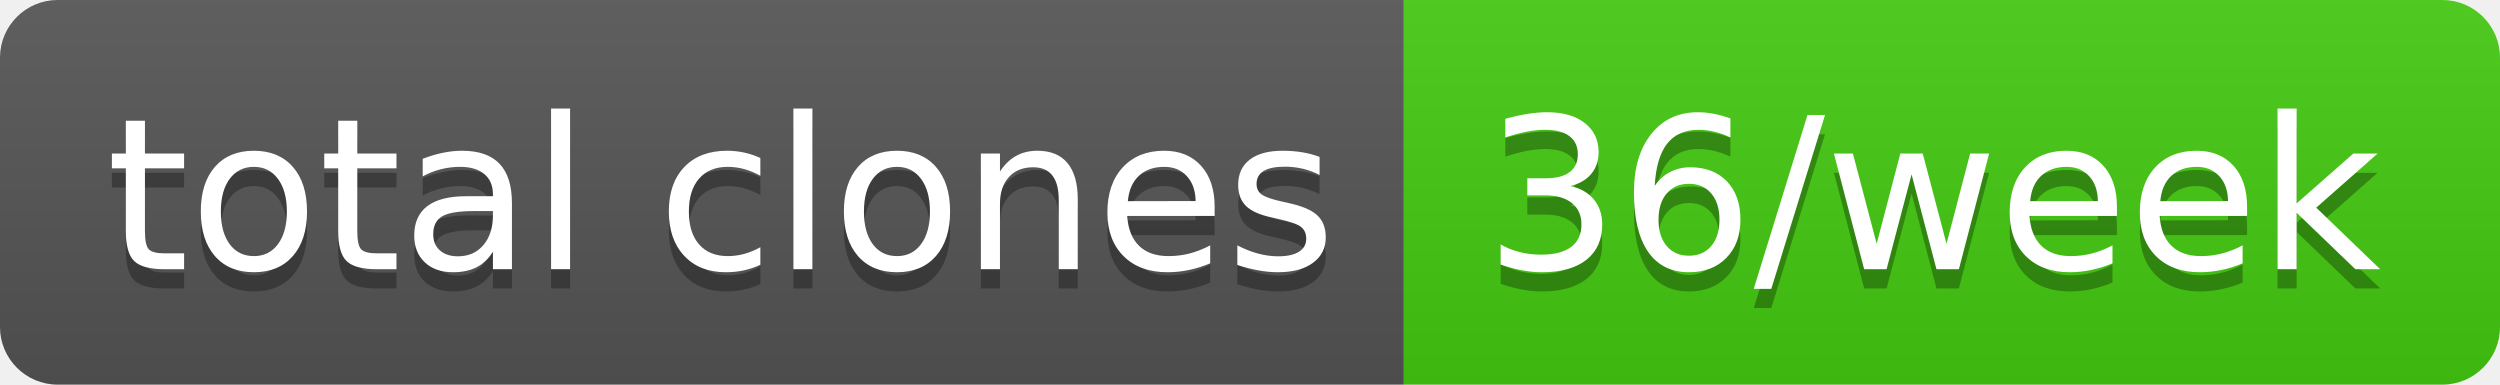
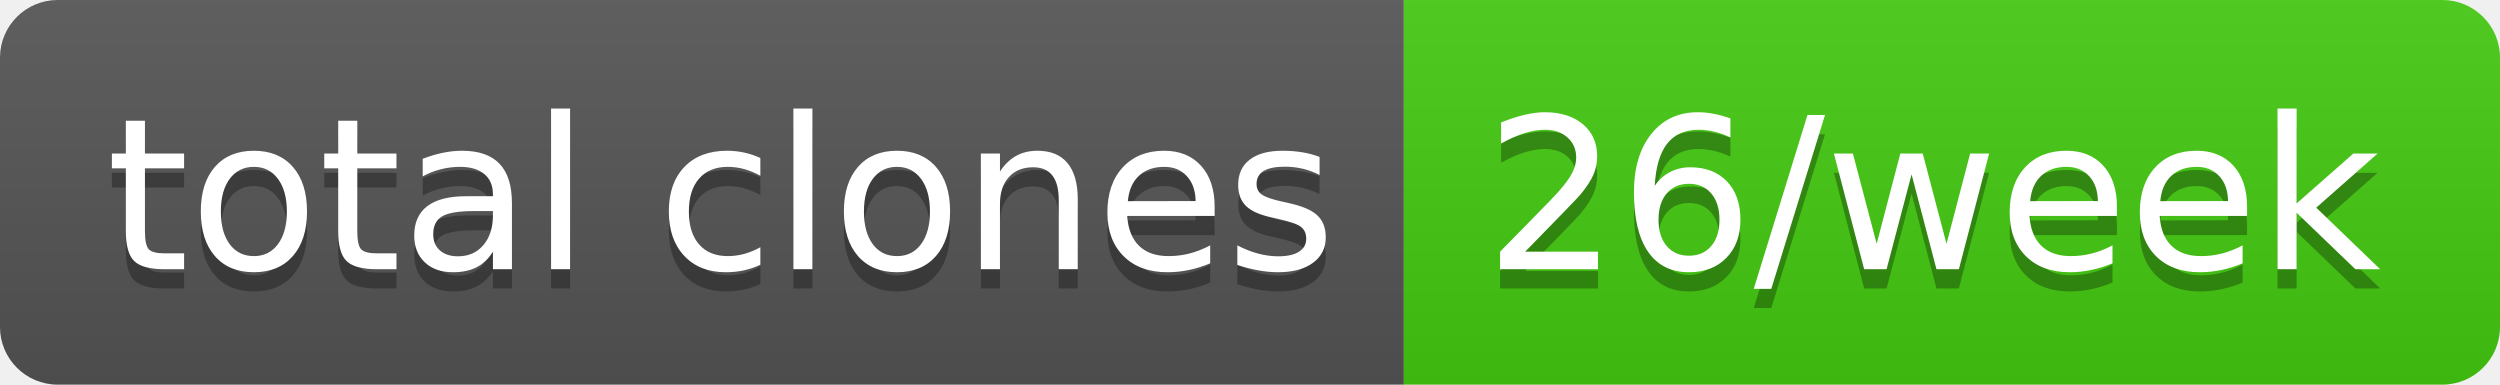
- <svg xmlns="http://www.w3.org/2000/svg" width="130" height="20" role="img" aria-label="total clones: 36/week">
+ <svg xmlns="http://www.w3.org/2000/svg" width="130" height="20" role="img" aria-label="total clones: 26/week">
  <linearGradient id="s" x2="0" y2="100%">
    <stop offset="0" stop-color="#bbb" stop-opacity=".1" />
    <stop offset="1" stop-opacity=".1" />
  </linearGradient>
  <clipPath id="r">
    <rect width="130" height="20" rx="3" fill="#fff" />
  </clipPath>
  <g clip-path="url(#r)">
    <rect width="73" height="20" fill="#555" />
    <rect x="73" width="57" height="20" fill="#4c1" />
    <rect width="130" height="20" fill="url(#s)" />
  </g>
  <g fill="#fff" text-anchor="middle" font-family="Verdana,Geneva,DejaVu Sans,sans-serif" text-rendering="geometricPrecision" font-size="110">
    <text aria-hidden="true" x="375" y="150" fill="#010101" fill-opacity=".3" transform="scale(.1)" textLength="630">total clones</text>
    <text x="375" y="140" transform="scale(.1)" fill="#fff" textLength="630">total clones</text>
-     <text aria-hidden="true" x="1005" y="150" fill="#010101" fill-opacity=".3" transform="scale(.1)" textLength="470">36/week</text>
-     <text x="1005" y="140" transform="scale(.1)" fill="#fff" textLength="470">36/week</text>
+     <text aria-hidden="true" x="1005" y="150" fill="#010101" fill-opacity=".3" transform="scale(.1)" textLength="470">26/week</text>
+     <text x="1005" y="140" transform="scale(.1)" fill="#fff" textLength="470">26/week</text>
  </g>
</svg>
